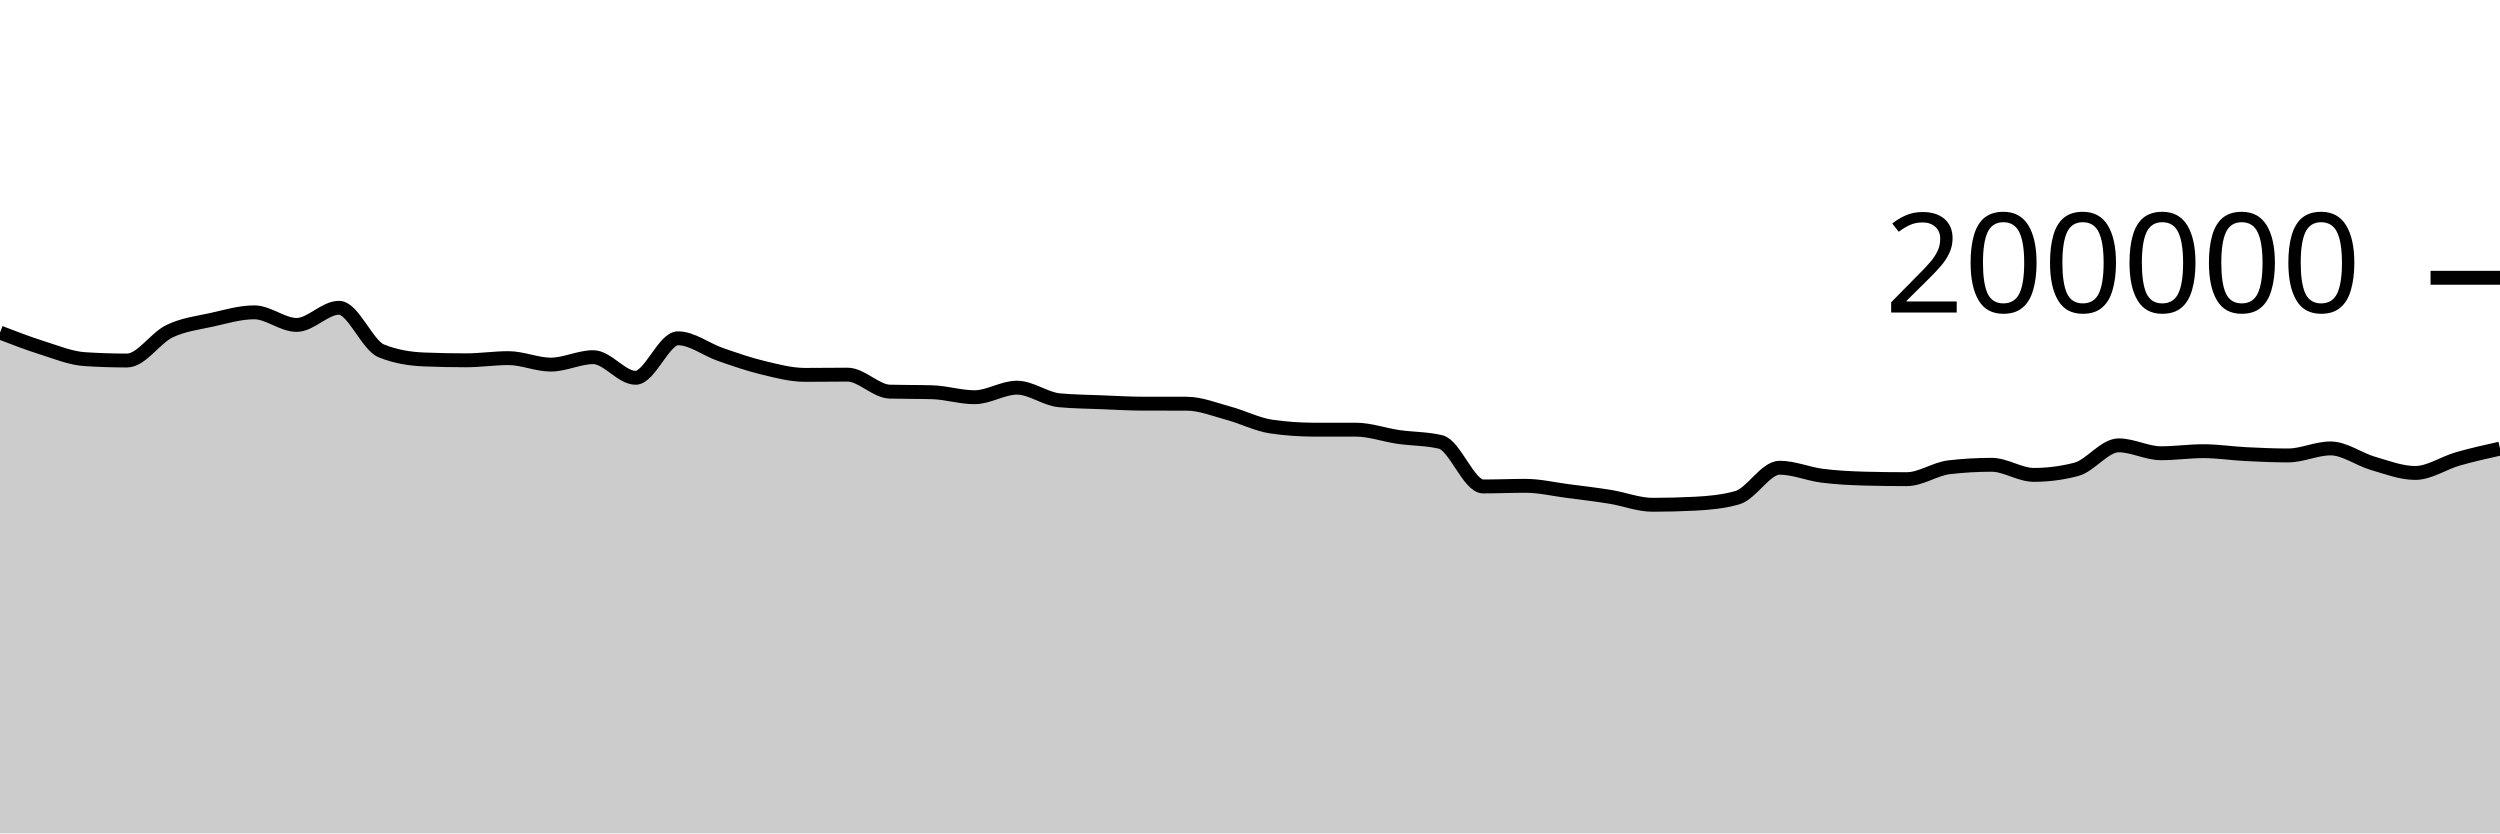
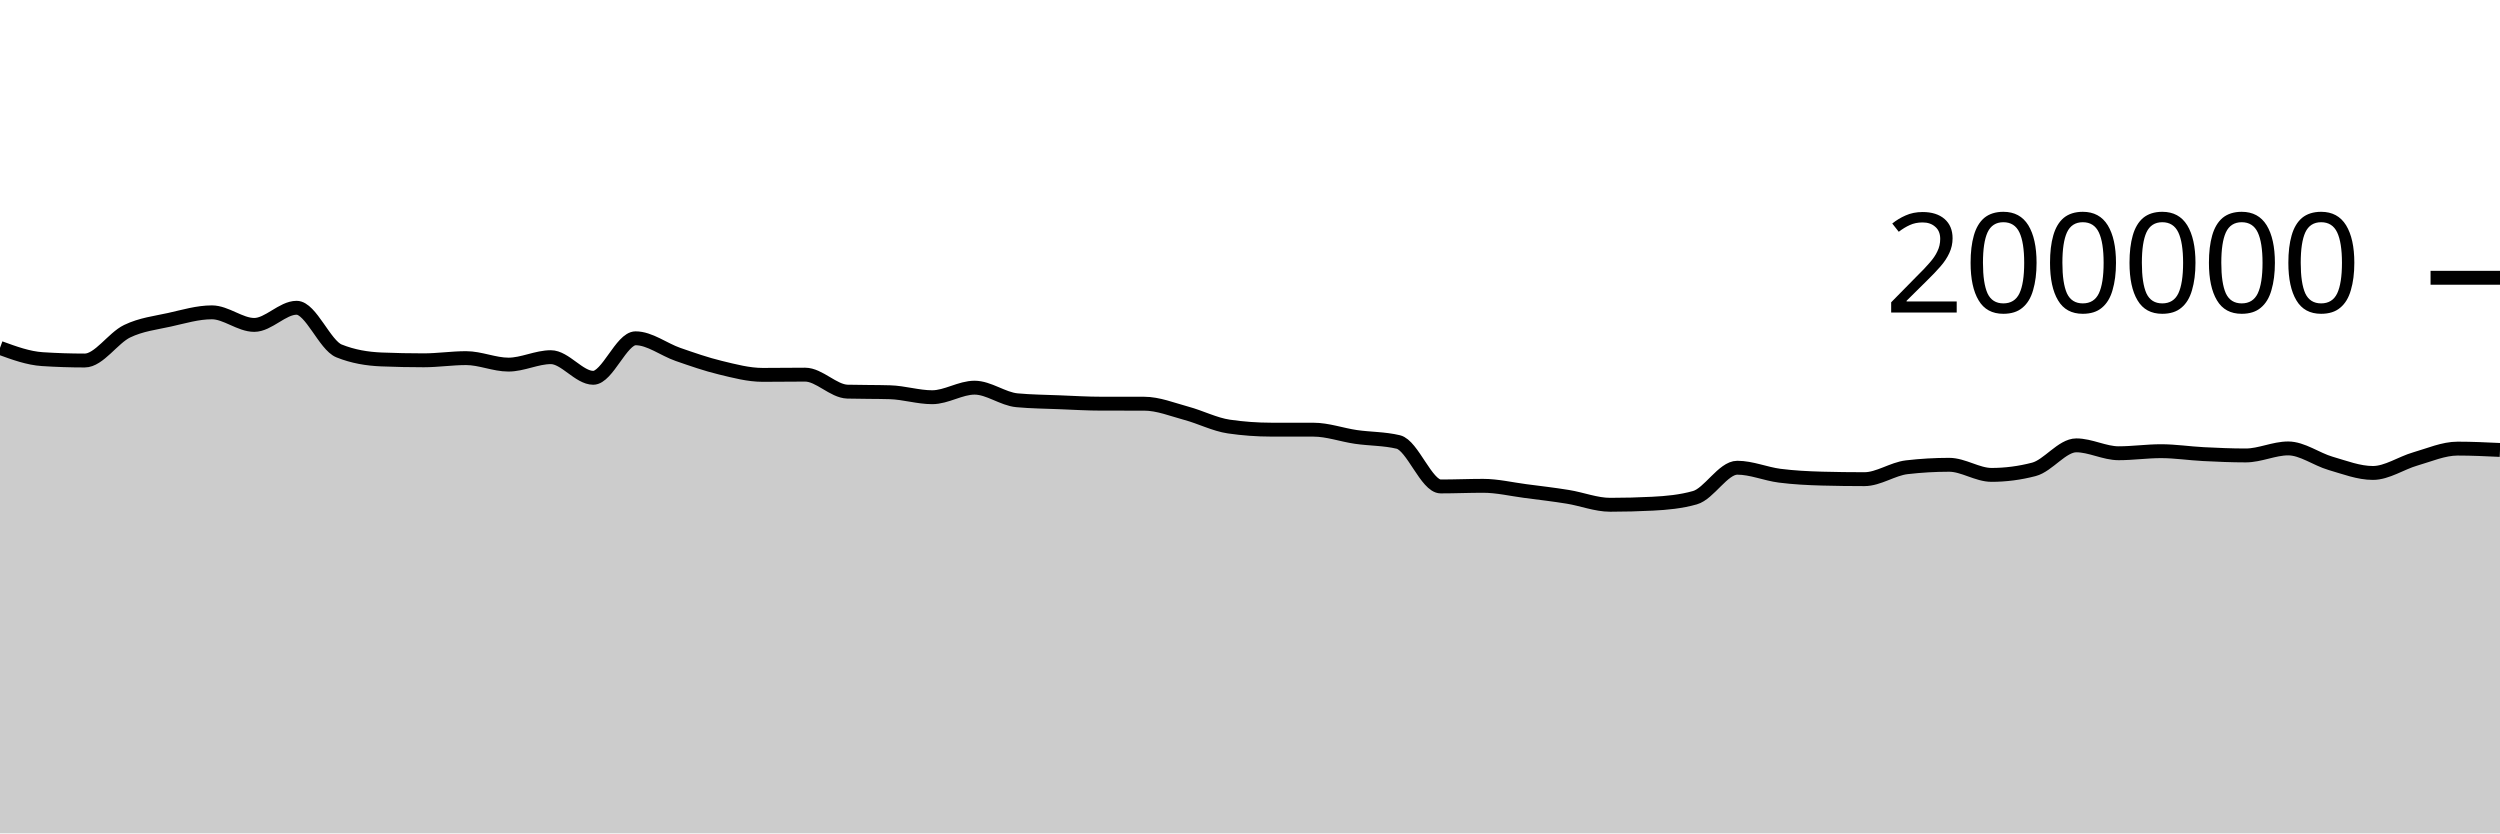
<svg xmlns="http://www.w3.org/2000/svg" viewBox="0 0 180 60">
  <g transform="translate(0,20)">
-     <path class="area" fill="rgba(0, 0, 0, 0.2)" d="M0,3.944C1.017,4.336,2.034,4.729,3.051,5.048C4.068,5.367,5.085,5.792,6.102,5.858C7.119,5.924,8.136,5.957,9.153,5.957C10.169,5.957,11.186,4.337,12.203,3.848C13.22,3.359,14.237,3.25,15.254,3.023C16.271,2.797,17.288,2.488,18.305,2.488C19.322,2.488,20.339,3.394,21.356,3.394C22.373,3.394,23.39,2.159,24.407,2.159C25.424,2.159,26.441,4.855,27.458,5.265C28.475,5.675,29.492,5.838,30.508,5.88C31.525,5.921,32.542,5.942,33.559,5.942C34.576,5.942,35.593,5.785,36.61,5.785C37.627,5.785,38.644,6.252,39.661,6.252C40.678,6.252,41.695,5.716,42.712,5.716C43.729,5.716,44.746,7.202,45.763,7.202C46.78,7.202,47.797,4.357,48.814,4.357C49.831,4.357,50.847,5.166,51.864,5.518C52.881,5.871,53.898,6.227,54.915,6.472C55.932,6.718,56.949,6.991,57.966,6.991C58.983,6.991,60,6.974,61.017,6.974C62.034,6.974,63.051,8.169,64.068,8.198C65.085,8.226,66.102,8.212,67.119,8.241C68.136,8.269,69.153,8.6,70.169,8.6C71.186,8.6,72.203,7.912,73.22,7.912C74.237,7.912,75.254,8.724,76.271,8.819C77.288,8.914,78.305,8.921,79.322,8.962C80.339,9.003,81.356,9.065,82.373,9.065C83.39,9.066,84.407,9.066,85.424,9.066C86.441,9.067,87.458,9.485,88.475,9.759C89.492,10.033,90.508,10.562,91.525,10.711C92.542,10.86,93.559,10.934,94.576,10.935C95.593,10.936,96.61,10.936,97.627,10.937C98.644,10.938,99.661,11.312,100.678,11.459C101.695,11.607,102.712,11.58,103.729,11.823C104.746,12.065,105.763,15.024,106.78,15.024C107.797,15.024,108.814,14.979,109.831,14.979C110.847,14.979,111.864,15.224,112.881,15.356C113.898,15.488,114.915,15.606,115.932,15.771C116.949,15.935,117.966,16.344,118.983,16.344C120,16.344,121.017,16.318,122.034,16.266C123.051,16.215,124.068,16.122,125.085,15.834C126.102,15.546,127.119,13.676,128.136,13.676C129.153,13.676,130.169,14.12,131.186,14.251C132.203,14.381,133.22,14.432,134.237,14.46C135.254,14.487,136.271,14.5,137.288,14.5C138.305,14.5,139.322,13.76,140.339,13.642C141.356,13.524,142.373,13.465,143.39,13.465C144.407,13.465,145.424,14.192,146.441,14.192C147.458,14.192,148.475,14.059,149.492,13.794C150.508,13.528,151.525,12.065,152.542,12.065C153.559,12.065,154.576,12.634,155.593,12.634C156.61,12.634,157.627,12.485,158.644,12.485C159.661,12.485,160.678,12.645,161.695,12.696C162.712,12.748,163.729,12.792,164.746,12.792C165.763,12.792,166.78,12.286,167.797,12.286C168.814,12.286,169.831,13.065,170.847,13.36C171.864,13.654,172.881,14.053,173.898,14.053C174.915,14.053,175.932,13.338,176.949,13.045C177.966,12.753,178.983,12.526,180,12.3L180,40C178.983,40,177.966,40,176.949,40C175.932,40,174.915,40,173.898,40C172.881,40,171.864,40,170.847,40C169.831,40,168.814,40,167.797,40C166.78,40,165.763,40,164.746,40C163.729,40,162.712,40,161.695,40C160.678,40,159.661,40,158.644,40C157.627,40,156.61,40,155.593,40C154.576,40,153.559,40,152.542,40C151.525,40,150.508,40,149.492,40C148.475,40,147.458,40,146.441,40C145.424,40,144.407,40,143.39,40C142.373,40,141.356,40,140.339,40C139.322,40,138.305,40,137.288,40C136.271,40,135.254,40,134.237,40C133.22,40,132.203,40,131.186,40C130.169,40,129.153,40,128.136,40C127.119,40,126.102,40,125.085,40C124.068,40,123.051,40,122.034,40C121.017,40,120,40,118.983,40C117.966,40,116.949,40,115.932,40C114.915,40,113.898,40,112.881,40C111.864,40,110.847,40,109.831,40C108.814,40,107.797,40,106.78,40C105.763,40,104.746,40,103.729,40C102.712,40,101.695,40,100.678,40C99.661,40,98.644,40,97.627,40C96.61,40,95.593,40,94.576,40C93.559,40,92.542,40,91.525,40C90.508,40,89.492,40,88.475,40C87.458,40,86.441,40,85.424,40C84.407,40,83.39,40,82.373,40C81.356,40,80.339,40,79.322,40C78.305,40,77.288,40,76.271,40C75.254,40,74.237,40,73.22,40C72.203,40,71.186,40,70.169,40C69.153,40,68.136,40,67.119,40C66.102,40,65.085,40,64.068,40C63.051,40,62.034,40,61.017,40C60,40,58.983,40,57.966,40C56.949,40,55.932,40,54.915,40C53.898,40,52.881,40,51.864,40C50.847,40,49.831,40,48.814,40C47.797,40,46.78,40,45.763,40C44.746,40,43.729,40,42.712,40C41.695,40,40.678,40,39.661,40C38.644,40,37.627,40,36.61,40C35.593,40,34.576,40,33.559,40C32.542,40,31.525,40,30.508,40C29.492,40,28.475,40,27.458,40C26.441,40,25.424,40,24.407,40C23.39,40,22.373,40,21.356,40C20.339,40,19.322,40,18.305,40C17.288,40,16.271,40,15.254,40C14.237,40,13.22,40,12.203,40C11.186,40,10.169,40,9.153,40C8.136,40,7.119,40,6.102,40C5.085,40,4.068,40,3.051,40C2.034,40,1.017,40,0,40Z" />
-     <path class="line" stroke="black" fill="none" d="M0,3.944C1.017,4.336,2.034,4.729,3.051,5.048C4.068,5.367,5.085,5.792,6.102,5.858C7.119,5.924,8.136,5.957,9.153,5.957C10.169,5.957,11.186,4.337,12.203,3.848C13.22,3.359,14.237,3.25,15.254,3.023C16.271,2.797,17.288,2.488,18.305,2.488C19.322,2.488,20.339,3.394,21.356,3.394C22.373,3.394,23.39,2.159,24.407,2.159C25.424,2.159,26.441,4.855,27.458,5.265C28.475,5.675,29.492,5.838,30.508,5.88C31.525,5.921,32.542,5.942,33.559,5.942C34.576,5.942,35.593,5.785,36.61,5.785C37.627,5.785,38.644,6.252,39.661,6.252C40.678,6.252,41.695,5.716,42.712,5.716C43.729,5.716,44.746,7.202,45.763,7.202C46.78,7.202,47.797,4.357,48.814,4.357C49.831,4.357,50.847,5.166,51.864,5.518C52.881,5.871,53.898,6.227,54.915,6.472C55.932,6.718,56.949,6.991,57.966,6.991C58.983,6.991,60,6.974,61.017,6.974C62.034,6.974,63.051,8.169,64.068,8.198C65.085,8.226,66.102,8.212,67.119,8.241C68.136,8.269,69.153,8.6,70.169,8.6C71.186,8.6,72.203,7.912,73.22,7.912C74.237,7.912,75.254,8.724,76.271,8.819C77.288,8.914,78.305,8.921,79.322,8.962C80.339,9.003,81.356,9.065,82.373,9.065C83.39,9.066,84.407,9.066,85.424,9.066C86.441,9.067,87.458,9.485,88.475,9.759C89.492,10.033,90.508,10.562,91.525,10.711C92.542,10.86,93.559,10.934,94.576,10.935C95.593,10.936,96.61,10.936,97.627,10.937C98.644,10.938,99.661,11.312,100.678,11.459C101.695,11.607,102.712,11.58,103.729,11.823C104.746,12.065,105.763,15.024,106.78,15.024C107.797,15.024,108.814,14.979,109.831,14.979C110.847,14.979,111.864,15.224,112.881,15.356C113.898,15.488,114.915,15.606,115.932,15.771C116.949,15.935,117.966,16.344,118.983,16.344C120,16.344,121.017,16.318,122.034,16.266C123.051,16.215,124.068,16.122,125.085,15.834C126.102,15.546,127.119,13.676,128.136,13.676C129.153,13.676,130.169,14.12,131.186,14.251C132.203,14.381,133.22,14.432,134.237,14.46C135.254,14.487,136.271,14.5,137.288,14.5C138.305,14.5,139.322,13.76,140.339,13.642C141.356,13.524,142.373,13.465,143.39,13.465C144.407,13.465,145.424,14.192,146.441,14.192C147.458,14.192,148.475,14.059,149.492,13.794C150.508,13.528,151.525,12.065,152.542,12.065C153.559,12.065,154.576,12.634,155.593,12.634C156.61,12.634,157.627,12.485,158.644,12.485C159.661,12.485,160.678,12.645,161.695,12.696C162.712,12.748,163.729,12.792,164.746,12.792C165.763,12.792,166.78,12.286,167.797,12.286C168.814,12.286,169.831,13.065,170.847,13.36C171.864,13.654,172.881,14.053,173.898,14.053C174.915,14.053,175.932,13.338,176.949,13.045C177.966,12.753,178.983,12.526,180,12.3" />
+     <path class="area" fill="rgba(0, 0, 0, 0.2)" d="M0,5.048C1.017,5.42,2.034,5.792,3.051,5.858C4.068,5.924,5.085,5.957,6.102,5.957C7.119,5.957,8.136,4.337,9.153,3.848C10.169,3.359,11.186,3.25,12.203,3.023C13.22,2.797,14.237,2.488,15.254,2.488C16.271,2.488,17.288,3.394,18.305,3.394C19.322,3.394,20.339,2.159,21.356,2.159C22.373,2.159,23.39,4.855,24.407,5.265C25.424,5.675,26.441,5.838,27.458,5.88C28.475,5.921,29.492,5.942,30.508,5.942C31.525,5.942,32.542,5.785,33.559,5.785C34.576,5.785,35.593,6.252,36.61,6.252C37.627,6.252,38.644,5.716,39.661,5.716C40.678,5.716,41.695,7.202,42.712,7.202C43.729,7.202,44.746,4.357,45.763,4.357C46.78,4.357,47.797,5.166,48.814,5.518C49.831,5.871,50.847,6.227,51.864,6.472C52.881,6.718,53.898,6.991,54.915,6.991C55.932,6.991,56.949,6.974,57.966,6.974C58.983,6.974,60,8.169,61.017,8.198C62.034,8.226,63.051,8.212,64.068,8.241C65.085,8.269,66.102,8.6,67.119,8.6C68.136,8.6,69.153,7.912,70.169,7.912C71.186,7.912,72.203,8.724,73.22,8.819C74.237,8.914,75.254,8.921,76.271,8.962C77.288,9.003,78.305,9.065,79.322,9.065C80.339,9.066,81.356,9.066,82.373,9.066C83.39,9.067,84.407,9.485,85.424,9.759C86.441,10.033,87.458,10.562,88.475,10.711C89.492,10.86,90.508,10.934,91.525,10.935C92.542,10.936,93.559,10.936,94.576,10.937C95.593,10.938,96.61,11.312,97.627,11.459C98.644,11.607,99.661,11.58,100.678,11.823C101.695,12.065,102.712,15.024,103.729,15.024C104.746,15.024,105.763,14.979,106.78,14.979C107.797,14.979,108.814,15.224,109.831,15.356C110.847,15.488,111.864,15.606,112.881,15.771C113.898,15.935,114.915,16.344,115.932,16.344C116.949,16.344,117.966,16.318,118.983,16.266C120,16.215,121.017,16.122,122.034,15.834C123.051,15.546,124.068,13.676,125.085,13.676C126.102,13.676,127.119,14.12,128.136,14.251C129.153,14.381,130.169,14.432,131.186,14.46C132.203,14.487,133.22,14.5,134.237,14.5C135.254,14.5,136.271,13.76,137.288,13.642C138.305,13.524,139.322,13.465,140.339,13.465C141.356,13.465,142.373,14.192,143.39,14.192C144.407,14.192,145.424,14.059,146.441,13.794C147.458,13.528,148.475,12.065,149.492,12.065C150.508,12.065,151.525,12.634,152.542,12.634C153.559,12.634,154.576,12.485,155.593,12.485C156.61,12.485,157.627,12.645,158.644,12.696C159.661,12.748,160.678,12.792,161.695,12.792C162.712,12.792,163.729,12.286,164.746,12.286C165.763,12.286,166.78,13.065,167.797,13.36C168.814,13.654,169.831,14.053,170.847,14.053C171.864,14.053,172.881,13.338,173.898,13.045C174.915,12.753,175.932,12.3,176.949,12.3C177.966,12.3,178.983,12.348,180,12.396L180,40C178.983,40,177.966,40,176.949,40C175.932,40,174.915,40,173.898,40C172.881,40,171.864,40,170.847,40C169.831,40,168.814,40,167.797,40C166.78,40,165.763,40,164.746,40C163.729,40,162.712,40,161.695,40C160.678,40,159.661,40,158.644,40C157.627,40,156.61,40,155.593,40C154.576,40,153.559,40,152.542,40C151.525,40,150.508,40,149.492,40C148.475,40,147.458,40,146.441,40C145.424,40,144.407,40,143.39,40C142.373,40,141.356,40,140.339,40C139.322,40,138.305,40,137.288,40C136.271,40,135.254,40,134.237,40C133.22,40,132.203,40,131.186,40C130.169,40,129.153,40,128.136,40C127.119,40,126.102,40,125.085,40C124.068,40,123.051,40,122.034,40C121.017,40,120,40,118.983,40C117.966,40,116.949,40,115.932,40C114.915,40,113.898,40,112.881,40C111.864,40,110.847,40,109.831,40C108.814,40,107.797,40,106.78,40C105.763,40,104.746,40,103.729,40C102.712,40,101.695,40,100.678,40C99.661,40,98.644,40,97.627,40C96.61,40,95.593,40,94.576,40C93.559,40,92.542,40,91.525,40C90.508,40,89.492,40,88.475,40C87.458,40,86.441,40,85.424,40C84.407,40,83.39,40,82.373,40C81.356,40,80.339,40,79.322,40C78.305,40,77.288,40,76.271,40C75.254,40,74.237,40,73.22,40C72.203,40,71.186,40,70.169,40C69.153,40,68.136,40,67.119,40C66.102,40,65.085,40,64.068,40C63.051,40,62.034,40,61.017,40C60,40,58.983,40,57.966,40C56.949,40,55.932,40,54.915,40C53.898,40,52.881,40,51.864,40C50.847,40,49.831,40,48.814,40C47.797,40,46.78,40,45.763,40C44.746,40,43.729,40,42.712,40C41.695,40,40.678,40,39.661,40C38.644,40,37.627,40,36.61,40C35.593,40,34.576,40,33.559,40C32.542,40,31.525,40,30.508,40C29.492,40,28.475,40,27.458,40C26.441,40,25.424,40,24.407,40C23.39,40,22.373,40,21.356,40C20.339,40,19.322,40,18.305,40C17.288,40,16.271,40,15.254,40C14.237,40,13.22,40,12.203,40C11.186,40,10.169,40,9.153,40C8.136,40,7.119,40,6.102,40C5.085,40,4.068,40,3.051,40C2.034,40,1.017,40,0,40Z" />
+     <path class="line" stroke="black" fill="none" d="M0,5.048C1.017,5.42,2.034,5.792,3.051,5.858C4.068,5.924,5.085,5.957,6.102,5.957C7.119,5.957,8.136,4.337,9.153,3.848C10.169,3.359,11.186,3.25,12.203,3.023C13.22,2.797,14.237,2.488,15.254,2.488C16.271,2.488,17.288,3.394,18.305,3.394C19.322,3.394,20.339,2.159,21.356,2.159C22.373,2.159,23.39,4.855,24.407,5.265C25.424,5.675,26.441,5.838,27.458,5.88C28.475,5.921,29.492,5.942,30.508,5.942C31.525,5.942,32.542,5.785,33.559,5.785C34.576,5.785,35.593,6.252,36.61,6.252C37.627,6.252,38.644,5.716,39.661,5.716C40.678,5.716,41.695,7.202,42.712,7.202C43.729,7.202,44.746,4.357,45.763,4.357C46.78,4.357,47.797,5.166,48.814,5.518C49.831,5.871,50.847,6.227,51.864,6.472C52.881,6.718,53.898,6.991,54.915,6.991C55.932,6.991,56.949,6.974,57.966,6.974C58.983,6.974,60,8.169,61.017,8.198C62.034,8.226,63.051,8.212,64.068,8.241C65.085,8.269,66.102,8.6,67.119,8.6C68.136,8.6,69.153,7.912,70.169,7.912C71.186,7.912,72.203,8.724,73.22,8.819C74.237,8.914,75.254,8.921,76.271,8.962C77.288,9.003,78.305,9.065,79.322,9.065C80.339,9.066,81.356,9.066,82.373,9.066C83.39,9.067,84.407,9.485,85.424,9.759C86.441,10.033,87.458,10.562,88.475,10.711C89.492,10.86,90.508,10.934,91.525,10.935C92.542,10.936,93.559,10.936,94.576,10.937C95.593,10.938,96.61,11.312,97.627,11.459C98.644,11.607,99.661,11.58,100.678,11.823C101.695,12.065,102.712,15.024,103.729,15.024C104.746,15.024,105.763,14.979,106.78,14.979C107.797,14.979,108.814,15.224,109.831,15.356C110.847,15.488,111.864,15.606,112.881,15.771C113.898,15.935,114.915,16.344,115.932,16.344C116.949,16.344,117.966,16.318,118.983,16.266C120,16.215,121.017,16.122,122.034,15.834C123.051,15.546,124.068,13.676,125.085,13.676C126.102,13.676,127.119,14.12,128.136,14.251C129.153,14.381,130.169,14.432,131.186,14.46C132.203,14.487,133.22,14.5,134.237,14.5C135.254,14.5,136.271,13.76,137.288,13.642C138.305,13.524,139.322,13.465,140.339,13.465C141.356,13.465,142.373,14.192,143.39,14.192C144.407,14.192,145.424,14.059,146.441,13.794C147.458,13.528,148.475,12.065,149.492,12.065C150.508,12.065,151.525,12.634,152.542,12.634C153.559,12.634,154.576,12.485,155.593,12.485C156.61,12.485,157.627,12.645,158.644,12.696C159.661,12.748,160.678,12.792,161.695,12.792C162.712,12.792,163.729,12.286,164.746,12.286C165.763,12.286,166.78,13.065,167.797,13.36C168.814,13.654,169.831,14.053,170.847,14.053C171.864,14.053,172.881,13.338,173.898,13.045C174.915,12.753,175.932,12.3,176.949,12.3C177.966,12.3,178.983,12.348,180,12.396" />
    <path class="axis-ceiling" stroke-width="1" stroke="black" fill="none" d="M175,0L180,0" />
    <text class="axis-ceiling-label" font-family="sans-serif" text-anchor="end" font-size="10px" x="170" y="2.5">200000</text>
  </g>
</svg>
